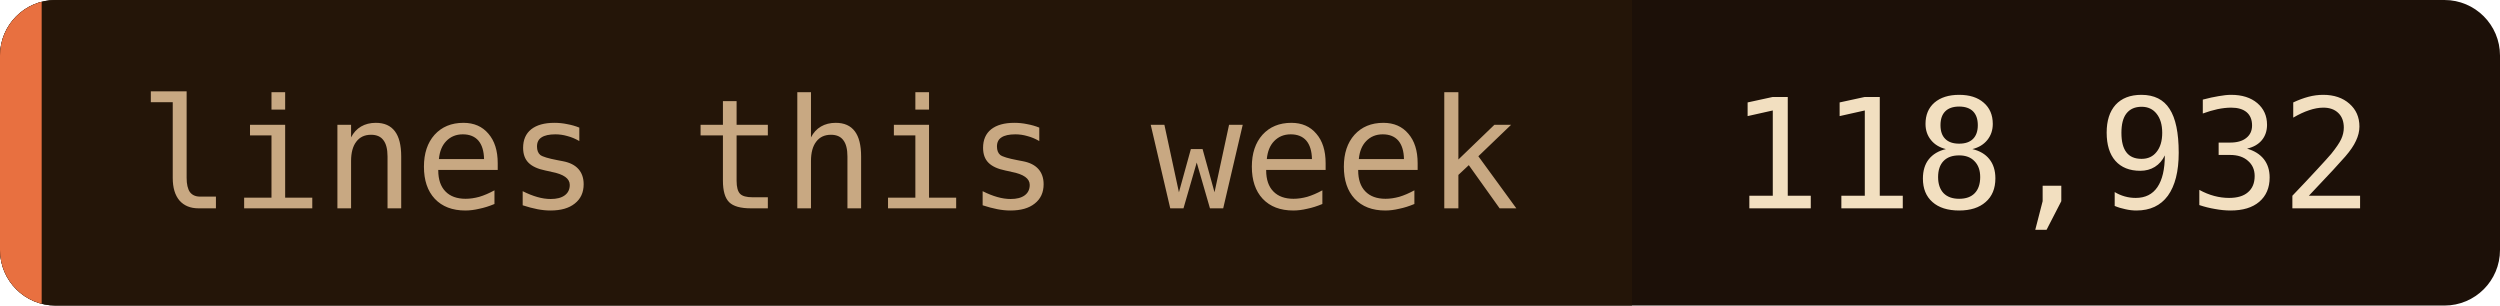
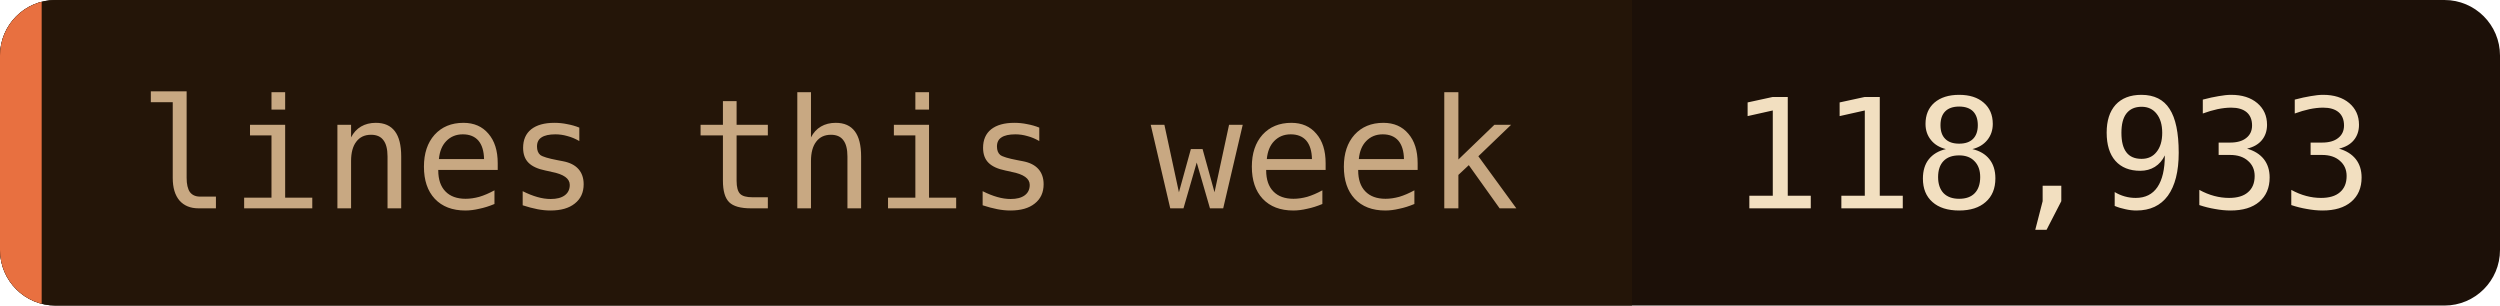
- <svg xmlns="http://www.w3.org/2000/svg" width="180" height="22" role="img" aria-label="lines this week: 118,932">
+ <svg xmlns="http://www.w3.org/2000/svg" width="180" height="22" role="img" aria-label="lines this week: 118,933">
  <clipPath id="c">
    <rect width="180" height="22" rx="4" />
  </clipPath>
  <g clip-path="url(#c)">
    <rect width="180" height="22" fill="#1c1008" />
    <rect width="117.5" height="22" fill="#241508" />
    <rect width="3" height="22" fill="#e87040" />
  </g>
  <g font-family="'JetBrains Mono', 'Fira Code', ui-monospace, SFMono-Regular, Menlo, monospace" font-size="11">
    <text x="10" y="15" fill="#c8a882">lines this week</text>
-     <text x="124.5" y="15" fill="#f2dfc0">118,932</text>
+     <text x="124.5" y="15" fill="#f2dfc0">118,933</text>
  </g>
</svg>
